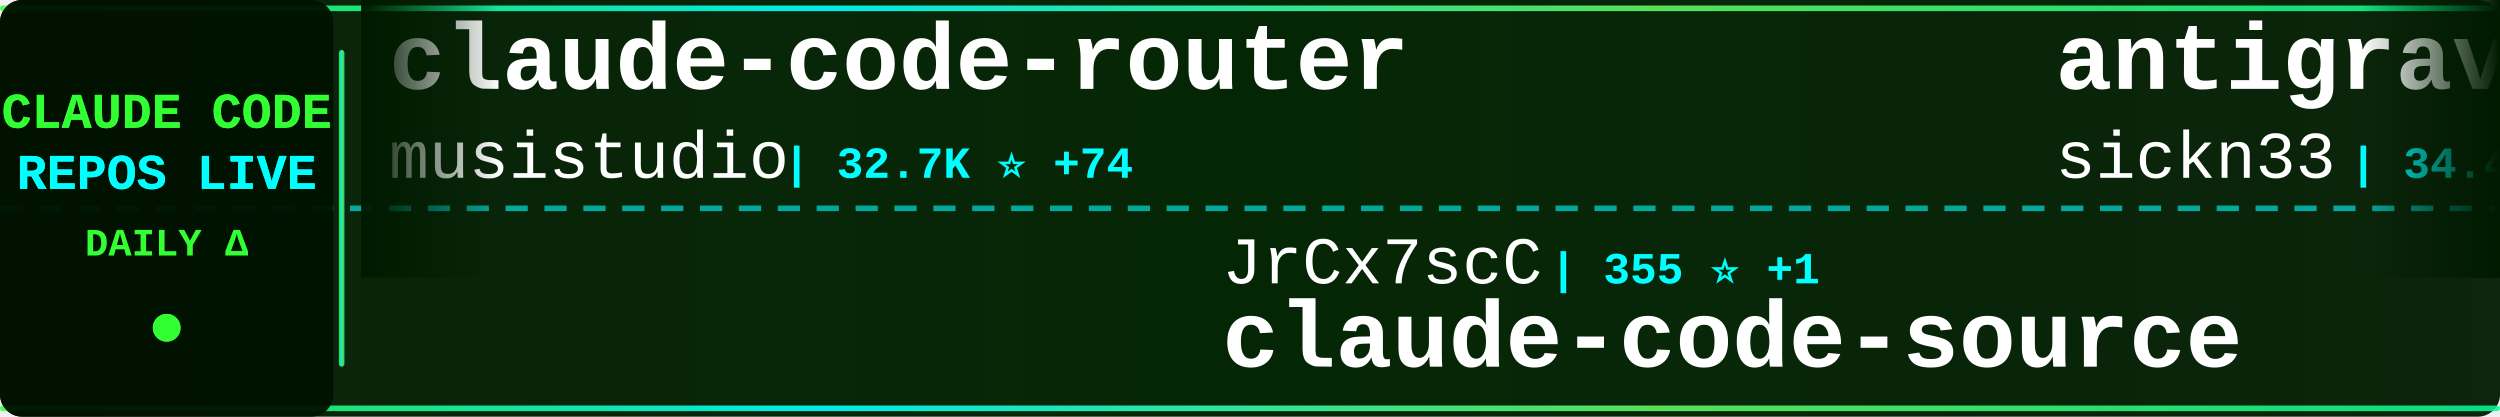
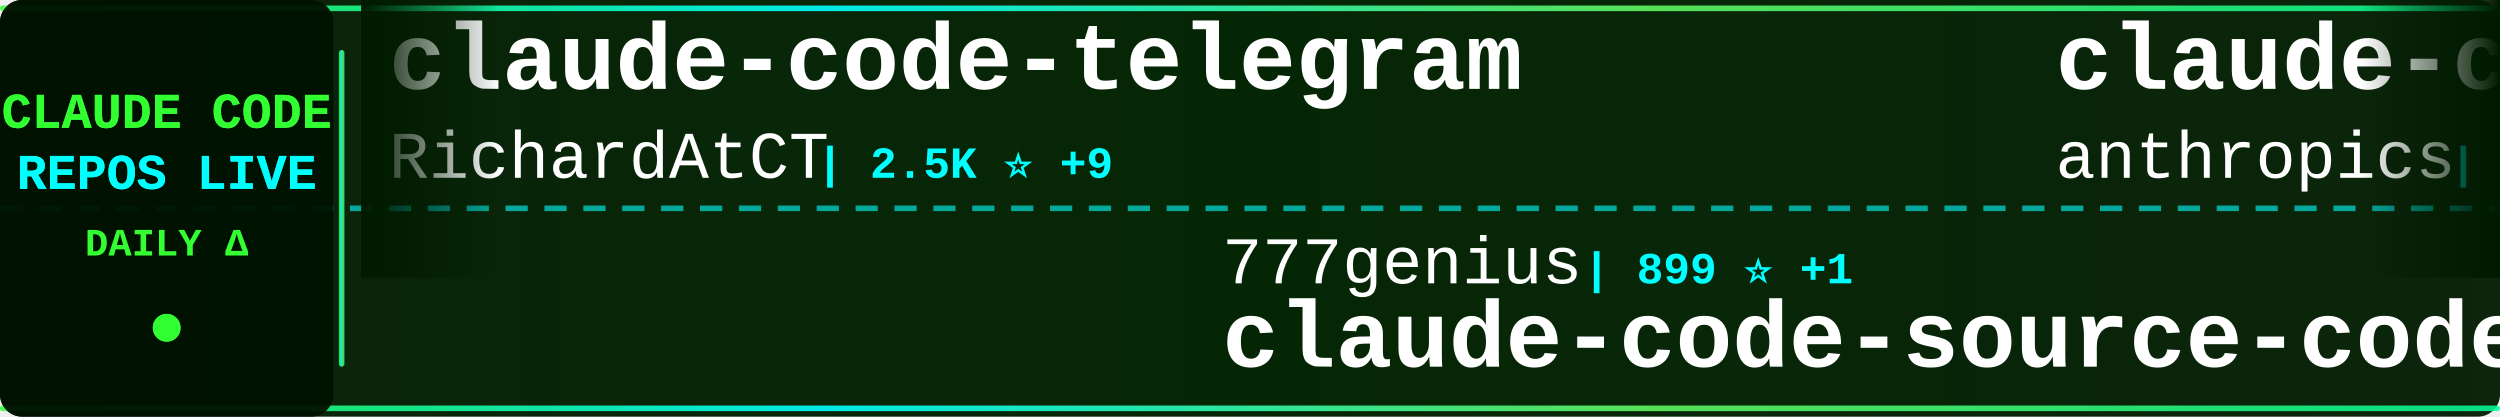
<svg xmlns="http://www.w3.org/2000/svg" width="900" height="150">
  <defs>
    <linearGradient id="tickerBg" x1="0%" y1="0%" x2="100%" y2="0%">
      <stop offset="0%" style="stop-color:#001a00;stop-opacity:0.95" />
      <stop offset="50%" style="stop-color:#002200;stop-opacity:0.98" />
      <stop offset="100%" style="stop-color:#001a00;stop-opacity:0.95" />
    </linearGradient>
    <linearGradient id="borderGrad" x1="0%" y1="0%" x2="100%" y2="0%">
      <stop offset="0%" style="stop-color:#33ff33;stop-opacity:0.85">
        <animate attributeName="stop-opacity" values="0.85;1;0.85" dur="2s" repeatCount="indefinite" />
      </stop>
      <stop offset="33%" style="stop-color:#00ffff;stop-opacity:0.9">
        <animate attributeName="stop-opacity" values="0.9;1;0.9" dur="2.2s" repeatCount="indefinite" />
      </stop>
      <stop offset="66%" style="stop-color:#66ff66;stop-opacity:0.85">
        <animate attributeName="stop-opacity" values="0.85;1;0.85" dur="1.8s" repeatCount="indefinite" />
      </stop>
      <stop offset="100%" style="stop-color:#00ff99;stop-opacity:0.85">
        <animate attributeName="stop-opacity" values="0.85;1;0.85" dur="2s" repeatCount="indefinite" />
      </stop>
    </linearGradient>
    <filter id="textGlow">
      <feGaussianBlur stdDeviation="0.1" result="coloredBlur" />
      <feMerge>
        <feMergeNode in="coloredBlur" />
        <feMergeNode in="SourceGraphic" />
      </feMerge>
    </filter>
    <filter id="metricGlow">
      <feGaussianBlur stdDeviation="0.2" result="coloredBlur" />
      <feMerge>
        <feMergeNode in="coloredBlur" />
        <feMergeNode in="SourceGraphic" />
      </feMerge>
    </filter>
    <linearGradient id="leftFade" x1="0%" y1="0%" x2="100%" y2="0%">
      <stop offset="0%" style="stop-color:#001a00;stop-opacity:1" />
      <stop offset="100%" style="stop-color:#001a00;stop-opacity:0" />
    </linearGradient>
    <linearGradient id="rightFade" x1="0%" y1="0%" x2="100%" y2="0%">
      <stop offset="0%" style="stop-color:#001a00;stop-opacity:0" />
      <stop offset="100%" style="stop-color:#001a00;stop-opacity:1" />
    </linearGradient>
  </defs>
  <rect width="900" height="150" fill="url(#tickerBg)" rx="8" />
  <rect x="0" y="2" width="900" height="2" fill="url(#borderGrad)" rx="1" />
  <rect x="0" y="146" width="900" height="2" fill="url(#borderGrad)" rx="1" />
  <line x1="0" y1="75" x2="900" y2="75" stroke="#00ffff" stroke-width="2" stroke-dasharray="8 6" opacity="0.6" />
  <rect x="0" y="0" width="120" height="150" fill="#001100" opacity="0.95" rx="8" />
  <text x="60" y="46" font-family="'Courier New', monospace" font-size="18" font-weight="bold" fill="#33ff33" text-anchor="middle" filter="url(#textGlow)">
    CLAUDE CODE
  </text>
  <text x="60" y="68" font-family="'Courier New', monospace" font-size="18" font-weight="bold" fill="#00ffff" text-anchor="middle" filter="url(#textGlow)">
    REPOS LIVE
  </text>
  <text x="60" y="92" font-family="'Courier New', monospace" font-size="14" font-weight="bold" fill="#33ff33" text-anchor="middle">
    DAILY Δ
  </text>
  <circle cx="60" cy="118" r="5" fill="#33ff33" filter="url(#metricGlow)">
    <animate attributeName="r" values="4;6;4" dur="1.5s" repeatCount="indefinite" />
    <animate attributeName="opacity" values="0.6;1;0.6" dur="1.5s" repeatCount="indefinite" />
  </circle>
  <rect x="122" y="18" width="2" height="114" fill="url(#borderGrad)" rx="1" />
  <clipPath id="tickerClip">
    <rect x="130" y="0" width="770" height="150" />
  </clipPath>
  <g clip-path="url(#tickerClip)">
    <g id="tickerItems">
      <animateTransform attributeName="transform" attributeType="XML" type="translate" from="0 0" to="-3000 0" dur="54s" repeatCount="indefinite" />
      <g transform="translate(0, 0)">
-         <text x="140" y="32" font-family="'Courier New', monospace" font-size="34" font-weight="bold" fill="#ffffff">claude-code-router</text>
-         <text x="140" y="64" font-family="'Courier New', monospace" font-size="24" font-weight="normal" fill="#ffffff" opacity="1.0">musistudio</text>
-         <text x="282" y="64" font-family="'Courier New', monospace" font-size="16" font-weight="bold" fill="#00ffff"> | 32.7K ⭐ +74</text>
+         <text x="140" y="32" font-family="'Courier New', monospace" font-size="34" font-weight="bold" fill="#ffffff">claude-code-telegram</text>
+         <text x="140" y="64" font-family="'Courier New', monospace" font-size="24" font-weight="normal" fill="#ffffff" opacity="1.0">RichardAtCT</text>
+         <text x="294" y="64" font-family="'Courier New', monospace" font-size="16" font-weight="bold" fill="#00ffff"> | 2.5K ⭐ +9</text>
      </g>
      <g transform="translate(300, 0)">
-         <text x="140" y="102" font-family="'Courier New', monospace" font-size="24" font-weight="normal" fill="#ffffff" opacity="1.0">JrCx7scC</text>
-         <text x="258" y="102" font-family="'Courier New', monospace" font-size="16" font-weight="bold" fill="#00ffff"> | 355 ⭐ +1</text>
-         <text x="140" y="132" font-family="'Courier New', monospace" font-size="34" font-weight="bold" fill="#ffffff">claude-code-source</text>
+         <text x="140" y="102" font-family="'Courier New', monospace" font-size="24" font-weight="normal" fill="#ffffff" opacity="1.0">777genius</text>
+         <text x="270" y="102" font-family="'Courier New', monospace" font-size="16" font-weight="bold" fill="#00ffff"> | 899 ⭐ +1</text>
+         <text x="140" y="132" font-family="'Courier New', monospace" font-size="34" font-weight="bold" fill="#ffffff">claude-code-source-code</text>
      </g>
      <g transform="translate(600, 0)">
-         <text x="140" y="32" font-family="'Courier New', monospace" font-size="34" font-weight="bold" fill="#ffffff">antigravity-awesome-skil...</text>
-         <text x="140" y="64" font-family="'Courier New', monospace" font-size="24" font-weight="normal" fill="#ffffff" opacity="1.0">sickn33</text>
-         <text x="246" y="64" font-family="'Courier New', monospace" font-size="16" font-weight="bold" fill="#00ffff"> | 34.4K ⭐ +229</text>
+         <text x="140" y="32" font-family="'Courier New', monospace" font-size="34" font-weight="bold" fill="#ffffff">claude-code-action</text>
+         <text x="140" y="64" font-family="'Courier New', monospace" font-size="24" font-weight="normal" fill="#ffffff" opacity="1.0">anthropics</text>
+         <text x="282" y="64" font-family="'Courier New', monospace" font-size="16" font-weight="bold" fill="#00ffff"> | 7.2K ⭐ +24</text>
      </g>
      <g transform="translate(900, 0)">
-         <text x="140" y="102" font-family="'Courier New', monospace" font-size="24" font-weight="normal" fill="#ffffff" opacity="1.0">Onewon</text>
-         <text x="234" y="102" font-family="'Courier New', monospace" font-size="16" font-weight="bold" fill="#00ffff"> | 178 ⭐</text>
-         <text x="140" y="132" font-family="'Courier New', monospace" font-size="34" font-weight="bold" fill="#ffffff">claude-code</text>
+         <text x="140" y="102" font-family="'Courier New', monospace" font-size="24" font-weight="normal" fill="#ffffff" opacity="1.0">Alishahryar1</text>
+         <text x="306" y="102" font-family="'Courier New', monospace" font-size="16" font-weight="bold" fill="#00ffff"> | 2.0K ⭐ +38</text>
+         <text x="140" y="132" font-family="'Courier New', monospace" font-size="34" font-weight="bold" fill="#ffffff">free-claude-code</text>
      </g>
      <g transform="translate(1200, 0)">
-         <text x="140" y="32" font-family="'Courier New', monospace" font-size="34" font-weight="bold" fill="#ffffff">claude-code-security-rev...</text>
-         <text x="140" y="64" font-family="'Courier New', monospace" font-size="24" font-weight="normal" fill="#ffffff" opacity="1.0">anthropics</text>
-         <text x="282" y="64" font-family="'Courier New', monospace" font-size="16" font-weight="bold" fill="#00ffff"> | 4.3K ⭐ +14</text>
+         <text x="140" y="32" font-family="'Courier New', monospace" font-size="34" font-weight="bold" fill="#ffffff">claude-code-source-code-...</text>
+         <text x="140" y="64" font-family="'Courier New', monospace" font-size="24" font-weight="normal" fill="#ffffff" opacity="1.0">ghuntley</text>
+         <text x="258" y="64" font-family="'Courier New', monospace" font-size="16" font-weight="bold" fill="#00ffff"> | 973 ⭐</text>
      </g>
      <g transform="translate(1500, 0)">
-         <text x="140" y="102" font-family="'Courier New', monospace" font-size="24" font-weight="normal" fill="#ffffff" opacity="1.0">liuup</text>
-         <text x="222" y="102" font-family="'Courier New', monospace" font-size="16" font-weight="bold" fill="#00ffff"> | 1.9K ⭐ +52</text>
-         <text x="140" y="132" font-family="'Courier New', monospace" font-size="34" font-weight="bold" fill="#ffffff">claude-code-analysis</text>
+         <text x="140" y="102" font-family="'Courier New', monospace" font-size="24" font-weight="normal" fill="#ffffff" opacity="1.0">carlvellotti</text>
+         <text x="306" y="102" font-family="'Courier New', monospace" font-size="16" font-weight="bold" fill="#00ffff"> | 1.9K ⭐ +7</text>
+         <text x="140" y="132" font-family="'Courier New', monospace" font-size="34" font-weight="bold" fill="#ffffff">claude-code-pm-course</text>
      </g>
      <g transform="translate(1800, 0)">
-         <text x="140" y="32" font-family="'Courier New', monospace" font-size="34" font-weight="bold" fill="#ffffff">nanoclaw</text>
-         <text x="140" y="64" font-family="'Courier New', monospace" font-size="24" font-weight="normal" fill="#ffffff" opacity="1.0">qwibitai</text>
-         <text x="258" y="64" font-family="'Courier New', monospace" font-size="16" font-weight="bold" fill="#00ffff"> | 27.6K ⭐ +63</text>
+         <text x="140" y="32" font-family="'Courier New', monospace" font-size="34" font-weight="bold" fill="#ffffff">claude-code-settings</text>
+         <text x="140" y="64" font-family="'Courier New', monospace" font-size="24" font-weight="normal" fill="#ffffff" opacity="1.0">feiskyer</text>
+         <text x="258" y="64" font-family="'Courier New', monospace" font-size="16" font-weight="bold" fill="#00ffff"> | 1.5K ⭐ +3</text>
      </g>
      <g transform="translate(2100, 0)">
-         <text x="140" y="102" font-family="'Courier New', monospace" font-size="24" font-weight="normal" fill="#ffffff" opacity="1.0">AprilNEA</text>
-         <text x="258" y="102" font-family="'Courier New', monospace" font-size="16" font-weight="bold" fill="#00ffff"> | 373 ⭐ +1</text>
-         <text x="140" y="132" font-family="'Courier New', monospace" font-size="34" font-weight="bold" fill="#ffffff">claude-code-source</text>
+         <text x="140" y="102" font-family="'Courier New', monospace" font-size="24" font-weight="normal" fill="#ffffff" opacity="1.0">qwibitai</text>
+         <text x="258" y="102" font-family="'Courier New', monospace" font-size="16" font-weight="bold" fill="#00ffff"> | 27.6K ⭐ +49</text>
+         <text x="140" y="132" font-family="'Courier New', monospace" font-size="34" font-weight="bold" fill="#ffffff">nanoclaw</text>
      </g>
      <g transform="translate(2400, 0)">
-         <text x="140" y="32" font-family="'Courier New', monospace" font-size="34" font-weight="bold" fill="#ffffff">claude-code-pm-course</text>
-         <text x="140" y="64" font-family="'Courier New', monospace" font-size="24" font-weight="normal" fill="#ffffff" opacity="1.0">carlvellotti</text>
-         <text x="306" y="64" font-family="'Courier New', monospace" font-size="16" font-weight="bold" fill="#00ffff"> | 1.9K ⭐ +8</text>
+         <text x="140" y="32" font-family="'Courier New', monospace" font-size="34" font-weight="bold" fill="#ffffff">ralph-claude-code</text>
+         <text x="140" y="64" font-family="'Courier New', monospace" font-size="24" font-weight="normal" fill="#ffffff" opacity="1.0">frankbria</text>
+         <text x="270" y="64" font-family="'Courier New', monospace" font-size="16" font-weight="bold" fill="#00ffff"> | 8.8K ⭐ +16</text>
      </g>
      <g transform="translate(2700, 0)">
-         <text x="140" y="102" font-family="'Courier New', monospace" font-size="24" font-weight="normal" fill="#ffffff" opacity="1.0">https-deeplearning-ai</text>
-         <text x="414" y="102" font-family="'Courier New', monospace" font-size="16" font-weight="bold" fill="#00ffff"> | 491 ⭐ +1</text>
-         <text x="140" y="132" font-family="'Courier New', monospace" font-size="34" font-weight="bold" fill="#ffffff">sc-claude-code-files</text>
+         <text x="140" y="102" font-family="'Courier New', monospace" font-size="24" font-weight="normal" fill="#ffffff" opacity="1.0">lintsinghua</text>
+         <text x="294" y="102" font-family="'Courier New', monospace" font-size="16" font-weight="bold" fill="#00ffff"> | 2.9K ⭐ +31</text>
+         <text x="140" y="132" font-family="'Courier New', monospace" font-size="34" font-weight="bold" fill="#ffffff">claude-code-book</text>
      </g>
      <g transform="translate(3000, 0)">
-         <text x="140" y="32" font-family="'Courier New', monospace" font-size="34" font-weight="bold" fill="#ffffff">claude-code-router</text>
-         <text x="140" y="64" font-family="'Courier New', monospace" font-size="24" font-weight="normal" fill="#ffffff" opacity="1.0">musistudio</text>
-         <text x="282" y="64" font-family="'Courier New', monospace" font-size="16" font-weight="bold" fill="#00ffff"> | 32.7K ⭐ +74</text>
+         <text x="140" y="32" font-family="'Courier New', monospace" font-size="34" font-weight="bold" fill="#ffffff">claude-code-telegram</text>
+         <text x="140" y="64" font-family="'Courier New', monospace" font-size="24" font-weight="normal" fill="#ffffff" opacity="1.0">RichardAtCT</text>
+         <text x="294" y="64" font-family="'Courier New', monospace" font-size="16" font-weight="bold" fill="#00ffff"> | 2.5K ⭐ +9</text>
      </g>
      <g transform="translate(3300, 0)">
-         <text x="140" y="102" font-family="'Courier New', monospace" font-size="24" font-weight="normal" fill="#ffffff" opacity="1.0">JrCx7scC</text>
-         <text x="258" y="102" font-family="'Courier New', monospace" font-size="16" font-weight="bold" fill="#00ffff"> | 355 ⭐ +1</text>
-         <text x="140" y="132" font-family="'Courier New', monospace" font-size="34" font-weight="bold" fill="#ffffff">claude-code-source</text>
+         <text x="140" y="102" font-family="'Courier New', monospace" font-size="24" font-weight="normal" fill="#ffffff" opacity="1.0">777genius</text>
+         <text x="270" y="102" font-family="'Courier New', monospace" font-size="16" font-weight="bold" fill="#00ffff"> | 899 ⭐ +1</text>
+         <text x="140" y="132" font-family="'Courier New', monospace" font-size="34" font-weight="bold" fill="#ffffff">claude-code-source-code</text>
      </g>
      <g transform="translate(3600, 0)">
-         <text x="140" y="32" font-family="'Courier New', monospace" font-size="34" font-weight="bold" fill="#ffffff">antigravity-awesome-skil...</text>
-         <text x="140" y="64" font-family="'Courier New', monospace" font-size="24" font-weight="normal" fill="#ffffff" opacity="1.0">sickn33</text>
-         <text x="246" y="64" font-family="'Courier New', monospace" font-size="16" font-weight="bold" fill="#00ffff"> | 34.4K ⭐ +229</text>
+         <text x="140" y="32" font-family="'Courier New', monospace" font-size="34" font-weight="bold" fill="#ffffff">claude-code-action</text>
+         <text x="140" y="64" font-family="'Courier New', monospace" font-size="24" font-weight="normal" fill="#ffffff" opacity="1.0">anthropics</text>
+         <text x="282" y="64" font-family="'Courier New', monospace" font-size="16" font-weight="bold" fill="#00ffff"> | 7.2K ⭐ +24</text>
      </g>
      <g transform="translate(3900, 0)">
-         <text x="140" y="102" font-family="'Courier New', monospace" font-size="24" font-weight="normal" fill="#ffffff" opacity="1.0">Onewon</text>
-         <text x="234" y="102" font-family="'Courier New', monospace" font-size="16" font-weight="bold" fill="#00ffff"> | 178 ⭐</text>
-         <text x="140" y="132" font-family="'Courier New', monospace" font-size="34" font-weight="bold" fill="#ffffff">claude-code</text>
+         <text x="140" y="102" font-family="'Courier New', monospace" font-size="24" font-weight="normal" fill="#ffffff" opacity="1.0">Alishahryar1</text>
+         <text x="306" y="102" font-family="'Courier New', monospace" font-size="16" font-weight="bold" fill="#00ffff"> | 2.0K ⭐ +38</text>
+         <text x="140" y="132" font-family="'Courier New', monospace" font-size="34" font-weight="bold" fill="#ffffff">free-claude-code</text>
      </g>
    </g>
  </g>
  <rect x="130" y="0" width="50" height="100" fill="url(#leftFade)" />
  <rect x="850" y="0" width="50" height="100" fill="url(#rightFade)" />
</svg>
